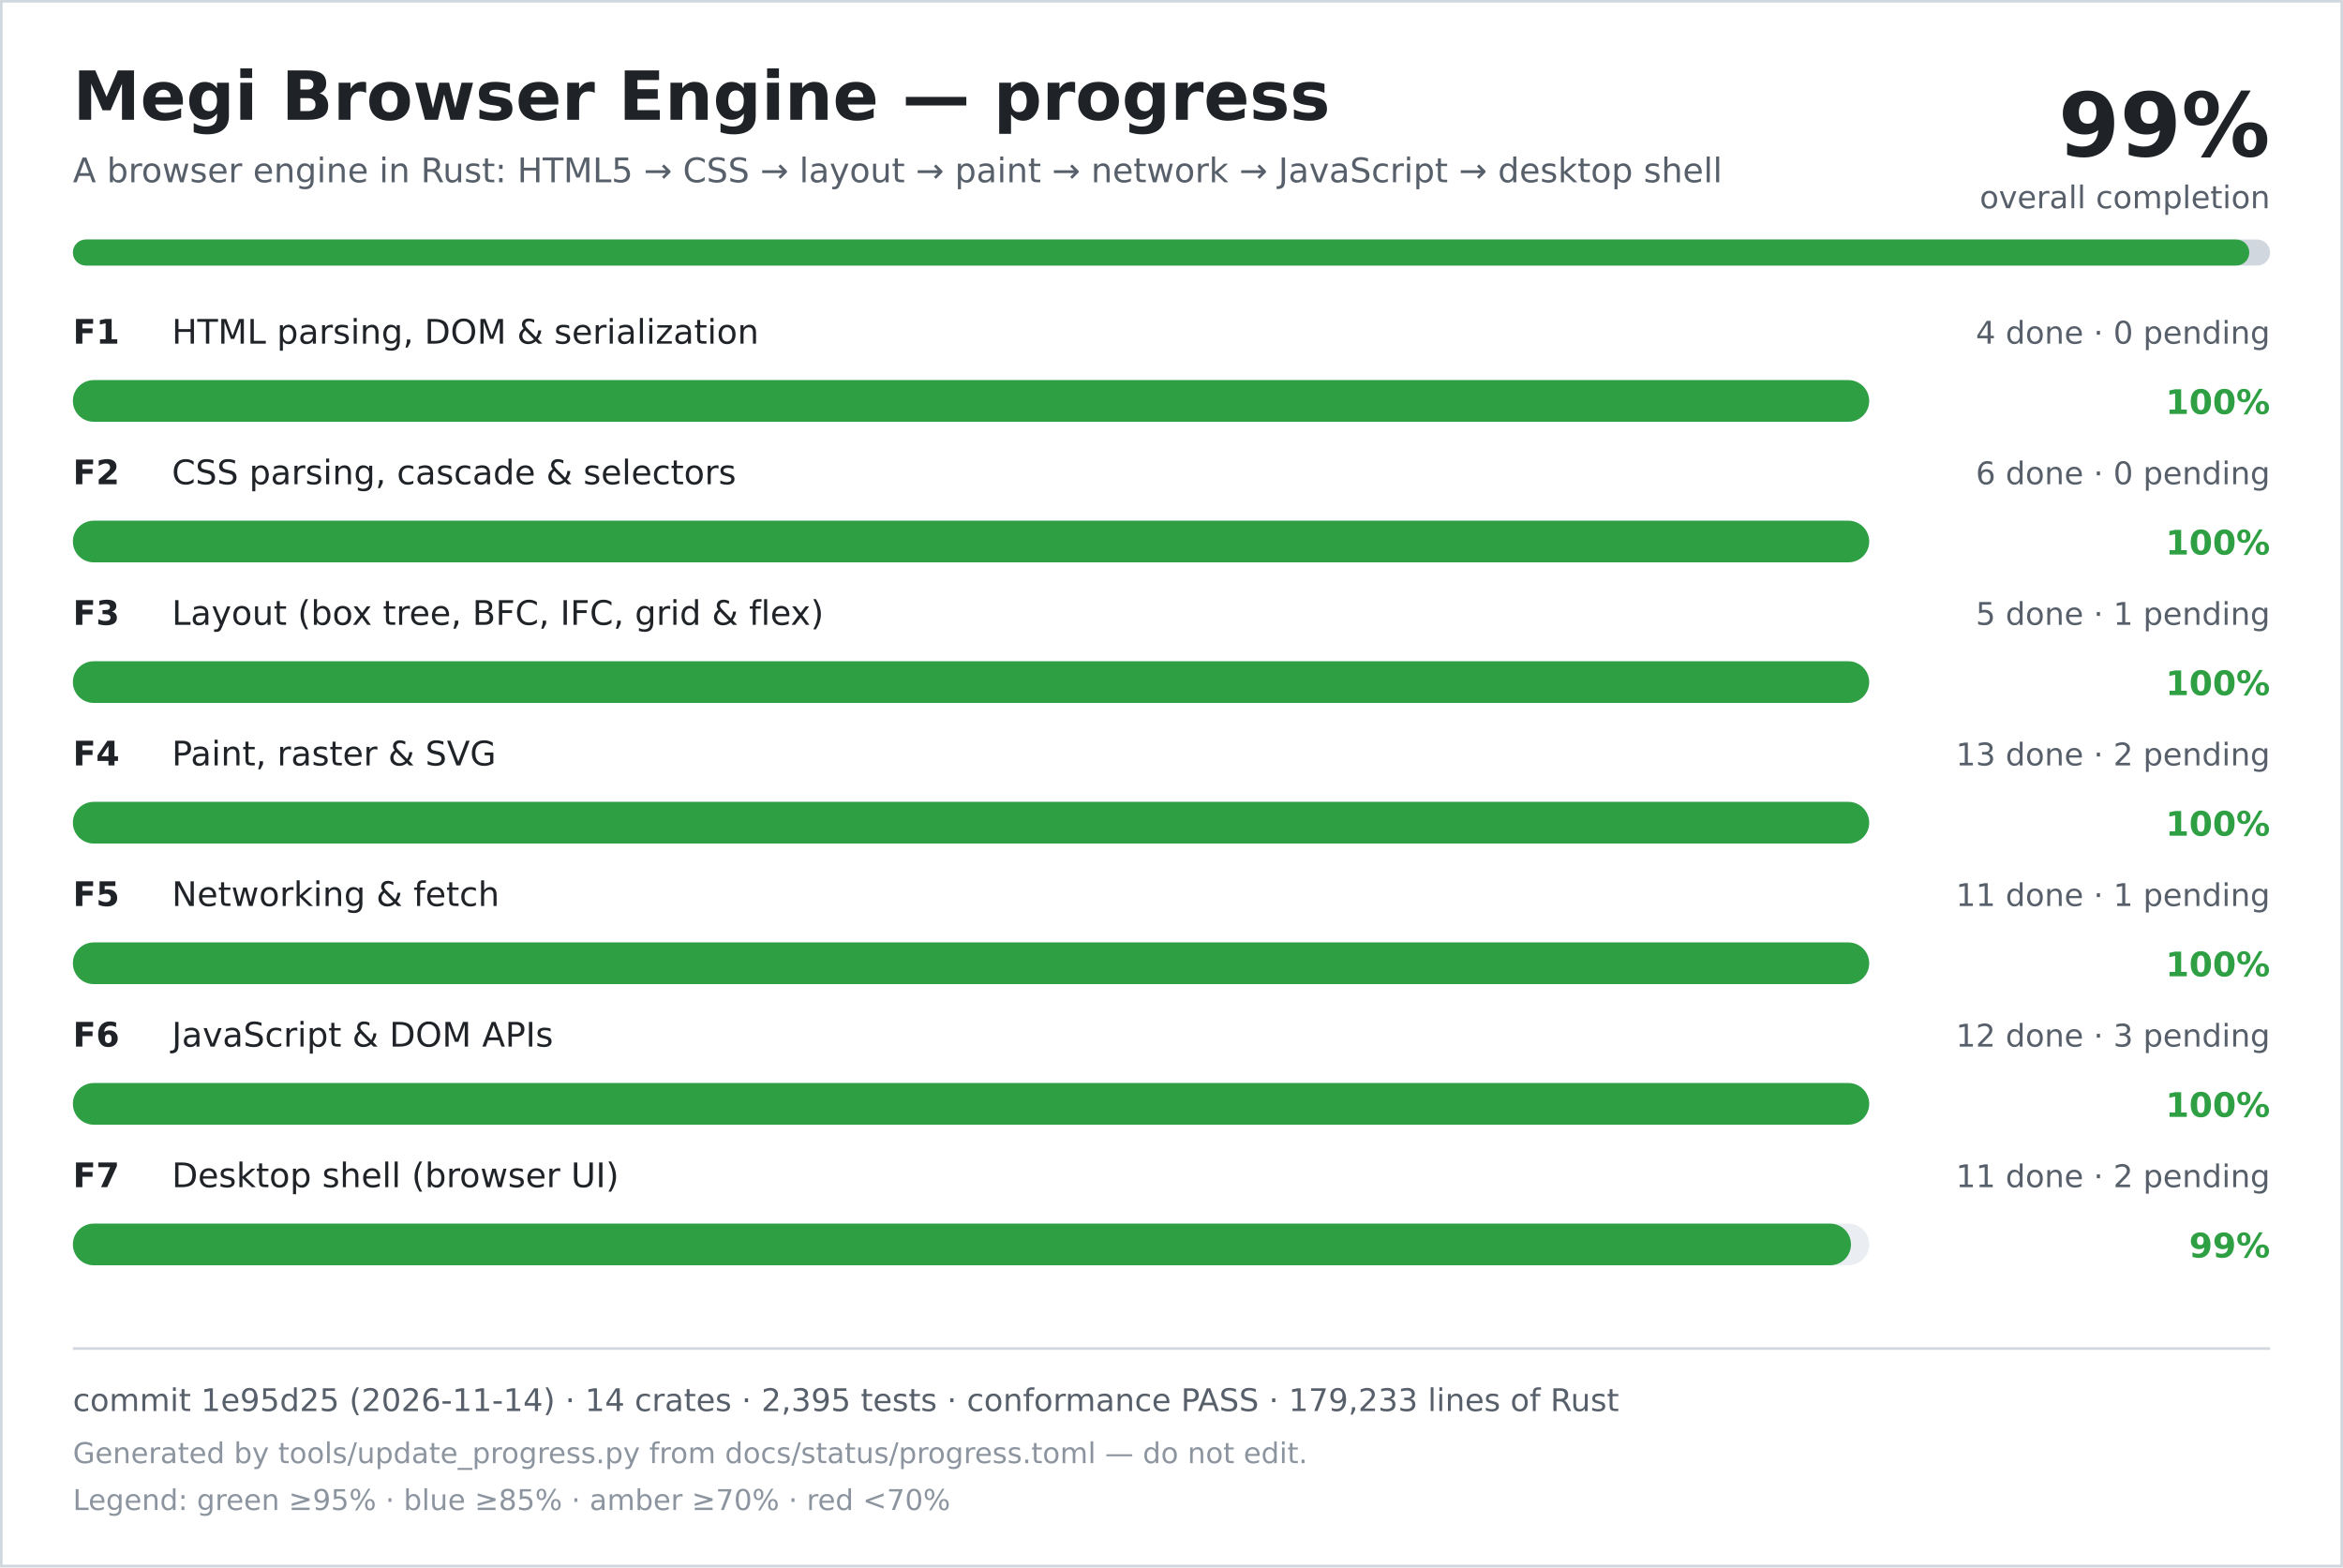
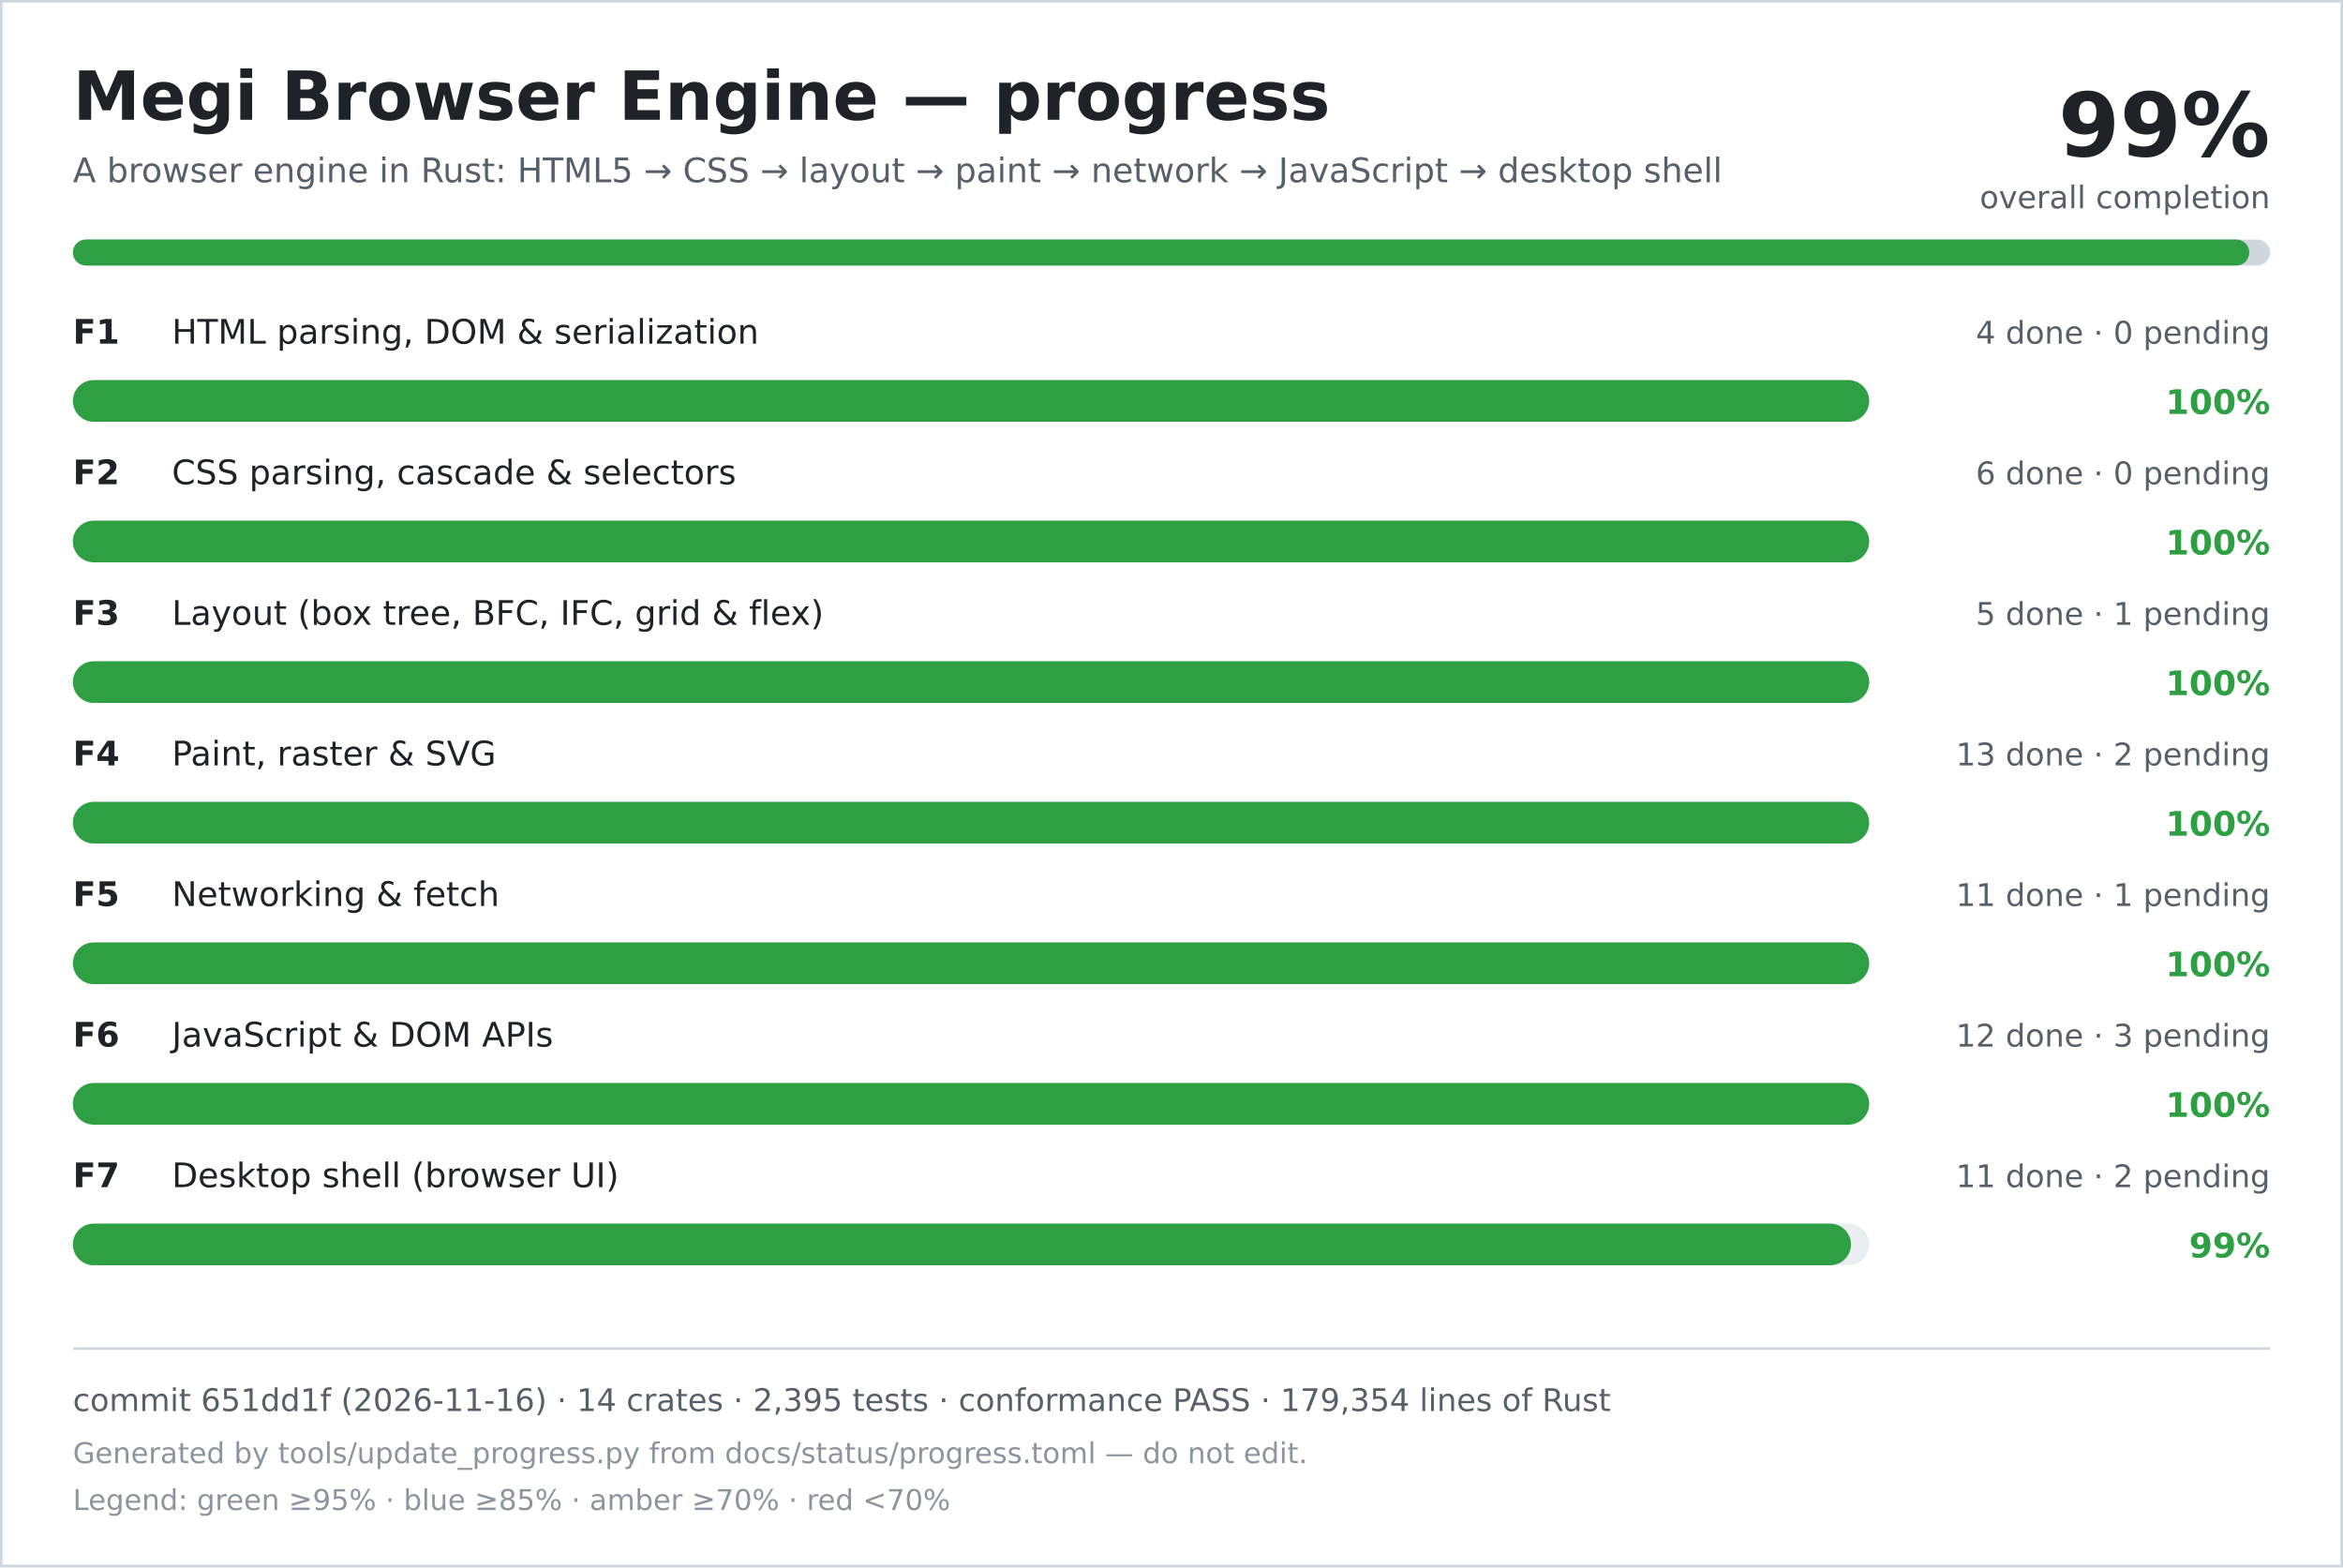
<svg xmlns="http://www.w3.org/2000/svg" width="900" height="602" viewBox="0 0 900 602" role="img" aria-labelledby="title desc">
  <rect width="900" height="602" fill="#ffffff" />
  <rect x="0.5" y="0.5" width="899" height="601" fill="none" stroke="#d0d7de" />
  <text x="28" y="46" font-family="DejaVu Sans, Verdana, sans-serif" font-size="26" font-weight="700" fill="#1f2328">Megi Browser Engine — progress</text>
  <text x="28" y="70" font-family="DejaVu Sans, Verdana, sans-serif" font-size="13" fill="#57606a">A browser engine in Rust: HTML5 → CSS → layout → paint → network → JavaScript → desktop shell</text>
  <text x="872" y="60" text-anchor="end" font-family="DejaVu Sans, Verdana, sans-serif" font-size="34" font-weight="700" fill="#1f2328">99%</text>
  <text x="872" y="80" text-anchor="end" font-family="DejaVu Sans, Verdana, sans-serif" font-size="12" fill="#57606a">overall completion</text>
  <rect x="28" y="92" width="844" height="10" rx="5" fill="#d0d7de" />
  <rect x="28" y="92" width="836" height="10" rx="5" fill="#2ea043" />
  <text x="28" y="132" font-family="DejaVu Sans, Verdana, sans-serif" font-size="13" font-weight="700" fill="#1f2328">F1</text>
  <text x="66" y="132" font-family="DejaVu Sans, Verdana, sans-serif" font-size="13" fill="#1f2328">HTML parsing, DOM &amp; serialization</text>
  <text x="872" y="132" text-anchor="end" font-family="DejaVu Sans, Verdana, sans-serif" font-size="12" fill="#57606a">4 done · 0 pending</text>
  <rect x="28" y="146" width="690" height="16" rx="8" fill="#eaeef2" />
  <rect x="28" y="146" width="690" height="16" rx="8" fill="#2ea043" />
  <text x="872" y="159" text-anchor="end" font-family="DejaVu Sans, Verdana, sans-serif" font-size="13" font-weight="700" fill="#2ea043">100%</text>
  <text x="28" y="186" font-family="DejaVu Sans, Verdana, sans-serif" font-size="13" font-weight="700" fill="#1f2328">F2</text>
  <text x="66" y="186" font-family="DejaVu Sans, Verdana, sans-serif" font-size="13" fill="#1f2328">CSS parsing, cascade &amp; selectors</text>
  <text x="872" y="186" text-anchor="end" font-family="DejaVu Sans, Verdana, sans-serif" font-size="12" fill="#57606a">6 done · 0 pending</text>
  <rect x="28" y="200" width="690" height="16" rx="8" fill="#eaeef2" />
  <rect x="28" y="200" width="690" height="16" rx="8" fill="#2ea043" />
  <text x="872" y="213" text-anchor="end" font-family="DejaVu Sans, Verdana, sans-serif" font-size="13" font-weight="700" fill="#2ea043">100%</text>
  <text x="28" y="240" font-family="DejaVu Sans, Verdana, sans-serif" font-size="13" font-weight="700" fill="#1f2328">F3</text>
  <text x="66" y="240" font-family="DejaVu Sans, Verdana, sans-serif" font-size="13" fill="#1f2328">Layout (box tree, BFC, IFC, grid &amp; flex)</text>
  <text x="872" y="240" text-anchor="end" font-family="DejaVu Sans, Verdana, sans-serif" font-size="12" fill="#57606a">5 done · 1 pending</text>
  <rect x="28" y="254" width="690" height="16" rx="8" fill="#eaeef2" />
  <rect x="28" y="254" width="690" height="16" rx="8" fill="#2ea043" />
  <text x="872" y="267" text-anchor="end" font-family="DejaVu Sans, Verdana, sans-serif" font-size="13" font-weight="700" fill="#2ea043">100%</text>
  <text x="28" y="294" font-family="DejaVu Sans, Verdana, sans-serif" font-size="13" font-weight="700" fill="#1f2328">F4</text>
  <text x="66" y="294" font-family="DejaVu Sans, Verdana, sans-serif" font-size="13" fill="#1f2328">Paint, raster &amp; SVG</text>
  <text x="872" y="294" text-anchor="end" font-family="DejaVu Sans, Verdana, sans-serif" font-size="12" fill="#57606a">13 done · 2 pending</text>
  <rect x="28" y="308" width="690" height="16" rx="8" fill="#eaeef2" />
  <rect x="28" y="308" width="690" height="16" rx="8" fill="#2ea043" />
  <text x="872" y="321" text-anchor="end" font-family="DejaVu Sans, Verdana, sans-serif" font-size="13" font-weight="700" fill="#2ea043">100%</text>
  <text x="28" y="348" font-family="DejaVu Sans, Verdana, sans-serif" font-size="13" font-weight="700" fill="#1f2328">F5</text>
  <text x="66" y="348" font-family="DejaVu Sans, Verdana, sans-serif" font-size="13" fill="#1f2328">Networking &amp; fetch</text>
  <text x="872" y="348" text-anchor="end" font-family="DejaVu Sans, Verdana, sans-serif" font-size="12" fill="#57606a">11 done · 1 pending</text>
  <rect x="28" y="362" width="690" height="16" rx="8" fill="#eaeef2" />
  <rect x="28" y="362" width="690" height="16" rx="8" fill="#2ea043" />
  <text x="872" y="375" text-anchor="end" font-family="DejaVu Sans, Verdana, sans-serif" font-size="13" font-weight="700" fill="#2ea043">100%</text>
  <text x="28" y="402" font-family="DejaVu Sans, Verdana, sans-serif" font-size="13" font-weight="700" fill="#1f2328">F6</text>
  <text x="66" y="402" font-family="DejaVu Sans, Verdana, sans-serif" font-size="13" fill="#1f2328">JavaScript &amp; DOM APIs</text>
  <text x="872" y="402" text-anchor="end" font-family="DejaVu Sans, Verdana, sans-serif" font-size="12" fill="#57606a">12 done · 3 pending</text>
  <rect x="28" y="416" width="690" height="16" rx="8" fill="#eaeef2" />
  <rect x="28" y="416" width="690" height="16" rx="8" fill="#2ea043" />
  <text x="872" y="429" text-anchor="end" font-family="DejaVu Sans, Verdana, sans-serif" font-size="13" font-weight="700" fill="#2ea043">100%</text>
  <text x="28" y="456" font-family="DejaVu Sans, Verdana, sans-serif" font-size="13" font-weight="700" fill="#1f2328">F7</text>
  <text x="66" y="456" font-family="DejaVu Sans, Verdana, sans-serif" font-size="13" fill="#1f2328">Desktop shell (browser UI)</text>
  <text x="872" y="456" text-anchor="end" font-family="DejaVu Sans, Verdana, sans-serif" font-size="12" fill="#57606a">11 done · 2 pending</text>
  <rect x="28" y="470" width="690" height="16" rx="8" fill="#eaeef2" />
  <rect x="28" y="470" width="683" height="16" rx="8" fill="#2ea043" />
  <text x="872" y="483" text-anchor="end" font-family="DejaVu Sans, Verdana, sans-serif" font-size="13" font-weight="700" fill="#2ea043">99%</text>
  <line x1="28" y1="518" x2="872" y2="518" stroke="#d0d7de" />
-   <text x="28" y="542" font-family="DejaVu Sans, Verdana, sans-serif" font-size="12" fill="#57606a">commit 1e95d25 (2026-11-14) · 14 crates · 2,395 tests · conformance PASS · 179,233 lines of Rust</text>
+   <text x="28" y="542" font-family="DejaVu Sans, Verdana, sans-serif" font-size="12" fill="#57606a">commit 651dd1f (2026-11-16) · 14 crates · 2,395 tests · conformance PASS · 179,354 lines of Rust</text>
  <text x="28" y="562" font-family="DejaVu Sans, Verdana, sans-serif" font-size="11" fill="#8c959f">Generated by tools/update_progress.py from docs/status/progress.toml — do not edit.</text>
  <text x="28" y="580" font-family="DejaVu Sans, Verdana, sans-serif" font-size="11" fill="#8c959f">Legend: green ≥95% · blue ≥85% · amber ≥70% · red &lt;70%</text>
</svg>
